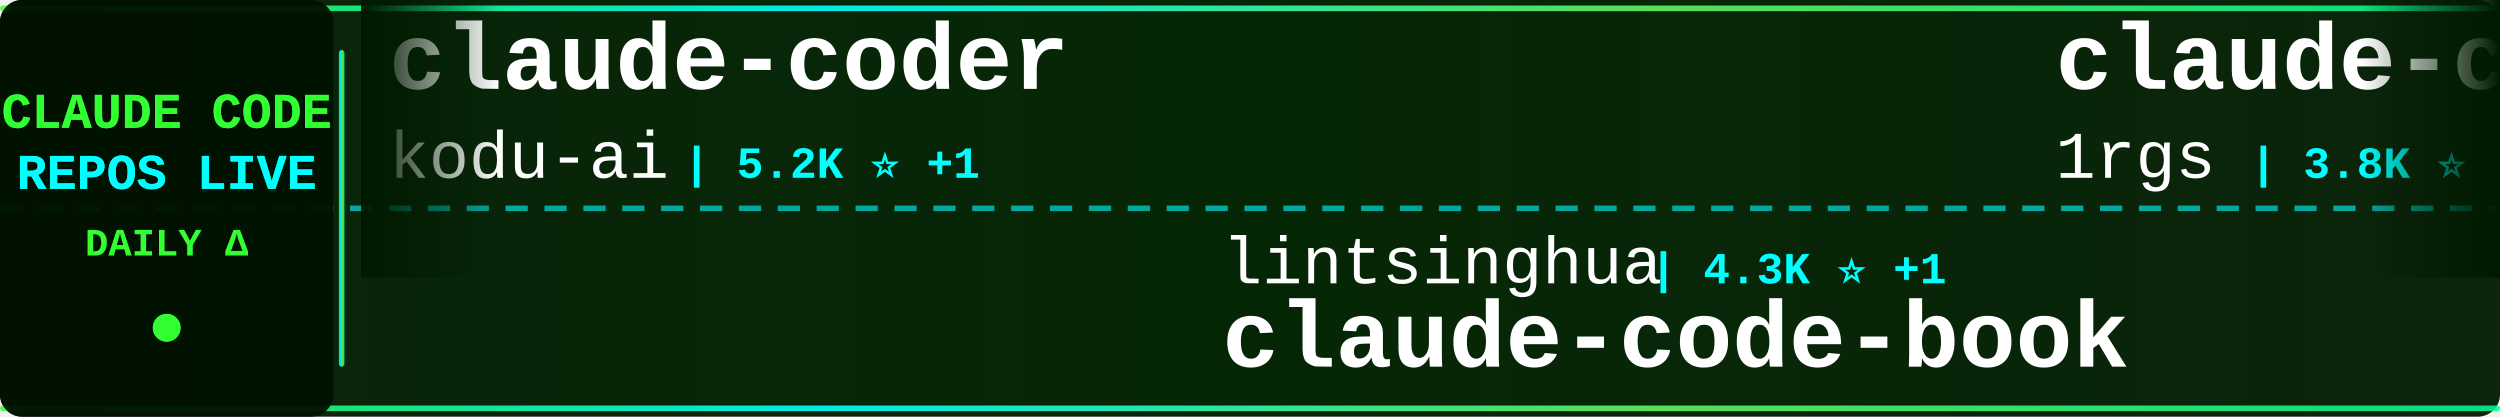
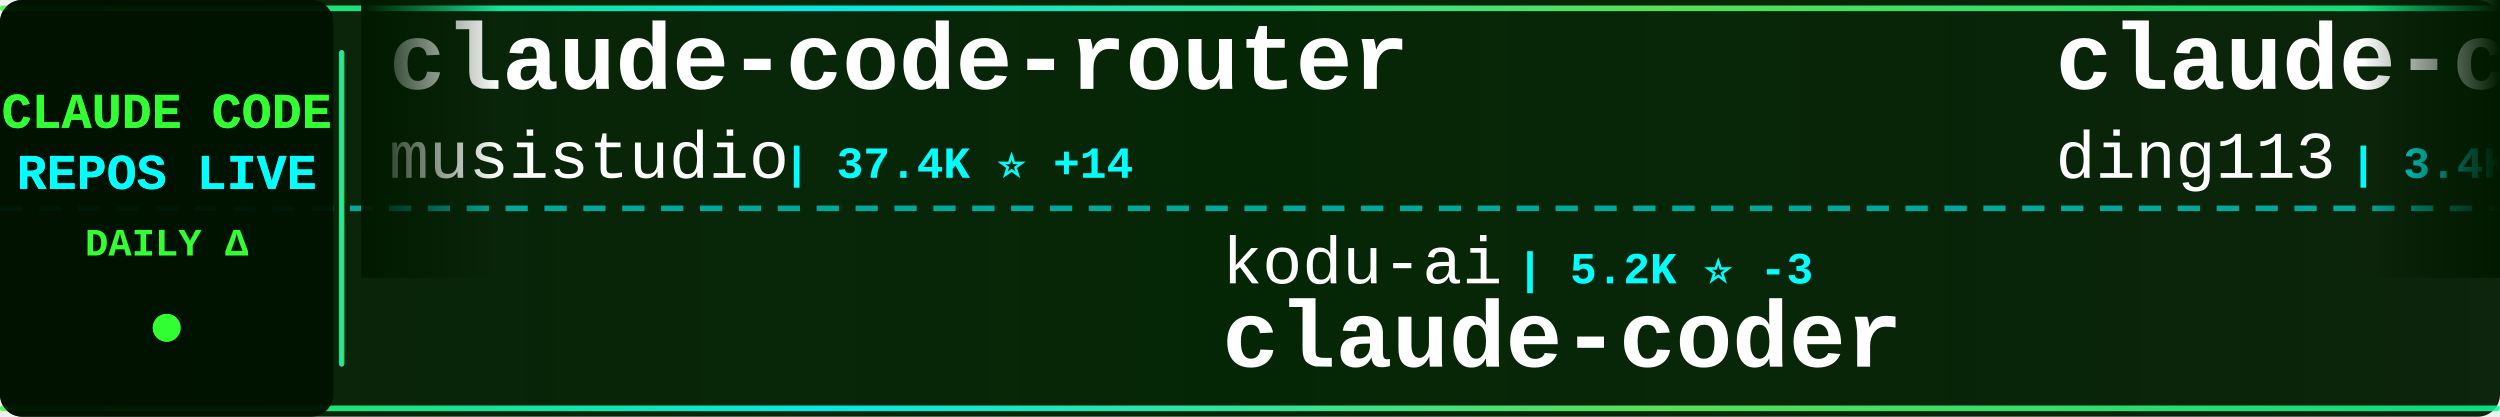
<svg xmlns="http://www.w3.org/2000/svg" width="900" height="150">
  <defs>
    <linearGradient id="tickerBg" x1="0%" y1="0%" x2="100%" y2="0%">
      <stop offset="0%" style="stop-color:#001a00;stop-opacity:0.95" />
      <stop offset="50%" style="stop-color:#002200;stop-opacity:0.98" />
      <stop offset="100%" style="stop-color:#001a00;stop-opacity:0.95" />
    </linearGradient>
    <linearGradient id="borderGrad" x1="0%" y1="0%" x2="100%" y2="0%">
      <stop offset="0%" style="stop-color:#33ff33;stop-opacity:0.85">
        <animate attributeName="stop-opacity" values="0.85;1;0.85" dur="2s" repeatCount="indefinite" />
      </stop>
      <stop offset="33%" style="stop-color:#00ffff;stop-opacity:0.9">
        <animate attributeName="stop-opacity" values="0.9;1;0.9" dur="2.2s" repeatCount="indefinite" />
      </stop>
      <stop offset="66%" style="stop-color:#66ff66;stop-opacity:0.85">
        <animate attributeName="stop-opacity" values="0.85;1;0.85" dur="1.8s" repeatCount="indefinite" />
      </stop>
      <stop offset="100%" style="stop-color:#00ff99;stop-opacity:0.85">
        <animate attributeName="stop-opacity" values="0.85;1;0.85" dur="2s" repeatCount="indefinite" />
      </stop>
    </linearGradient>
    <filter id="textGlow">
      <feGaussianBlur stdDeviation="0.1" result="coloredBlur" />
      <feMerge>
        <feMergeNode in="coloredBlur" />
        <feMergeNode in="SourceGraphic" />
      </feMerge>
    </filter>
    <filter id="metricGlow">
      <feGaussianBlur stdDeviation="0.2" result="coloredBlur" />
      <feMerge>
        <feMergeNode in="coloredBlur" />
        <feMergeNode in="SourceGraphic" />
      </feMerge>
    </filter>
    <linearGradient id="leftFade" x1="0%" y1="0%" x2="100%" y2="0%">
      <stop offset="0%" style="stop-color:#001a00;stop-opacity:1" />
      <stop offset="100%" style="stop-color:#001a00;stop-opacity:0" />
    </linearGradient>
    <linearGradient id="rightFade" x1="0%" y1="0%" x2="100%" y2="0%">
      <stop offset="0%" style="stop-color:#001a00;stop-opacity:0" />
      <stop offset="100%" style="stop-color:#001a00;stop-opacity:1" />
    </linearGradient>
  </defs>
  <rect width="900" height="150" fill="url(#tickerBg)" rx="8" />
  <rect x="0" y="2" width="900" height="2" fill="url(#borderGrad)" rx="1" />
  <rect x="0" y="146" width="900" height="2" fill="url(#borderGrad)" rx="1" />
  <line x1="0" y1="75" x2="900" y2="75" stroke="#00ffff" stroke-width="2" stroke-dasharray="8 6" opacity="0.6" />
  <rect x="0" y="0" width="120" height="150" fill="#001100" opacity="0.95" rx="8" />
  <text x="60" y="46" font-family="'Courier New', monospace" font-size="18" font-weight="bold" fill="#33ff33" text-anchor="middle" filter="url(#textGlow)">
    CLAUDE CODE
  </text>
  <text x="60" y="68" font-family="'Courier New', monospace" font-size="18" font-weight="bold" fill="#00ffff" text-anchor="middle" filter="url(#textGlow)">
    REPOS LIVE
  </text>
  <text x="60" y="92" font-family="'Courier New', monospace" font-size="14" font-weight="bold" fill="#33ff33" text-anchor="middle">
    DAILY Δ
  </text>
  <circle cx="60" cy="118" r="5" fill="#33ff33" filter="url(#metricGlow)">
    <animate attributeName="r" values="4;6;4" dur="1.5s" repeatCount="indefinite" />
    <animate attributeName="opacity" values="0.6;1;0.6" dur="1.5s" repeatCount="indefinite" />
  </circle>
  <rect x="122" y="18" width="2" height="114" fill="url(#borderGrad)" rx="1" />
  <clipPath id="tickerClip">
    <rect x="130" y="0" width="770" height="150" />
  </clipPath>
  <g clip-path="url(#tickerClip)">
    <g id="tickerItems">
      <animateTransform attributeName="transform" attributeType="XML" type="translate" from="0 0" to="-3000 0" dur="54s" repeatCount="indefinite" />
      <g transform="translate(0, 0)">
-         <text x="140" y="32" font-family="'Courier New', monospace" font-size="34" font-weight="bold" fill="#ffffff">claude-coder</text>
-         <text x="140" y="64" font-family="'Courier New', monospace" font-size="24" font-weight="normal" fill="#ffffff" opacity="1.0">kodu-ai</text>
-         <text x="246" y="64" font-family="'Courier New', monospace" font-size="16" font-weight="bold" fill="#00ffff"> | 5.2K ⭐ +1</text>
+         <text x="140" y="32" font-family="'Courier New', monospace" font-size="34" font-weight="bold" fill="#ffffff">claude-code-router</text>
+         <text x="140" y="64" font-family="'Courier New', monospace" font-size="24" font-weight="normal" fill="#ffffff" opacity="1.0">musistudio</text>
+         <text x="282" y="64" font-family="'Courier New', monospace" font-size="16" font-weight="bold" fill="#00ffff"> | 37.4K ⭐ +14</text>
      </g>
      <g transform="translate(300, 0)">
-         <text x="140" y="102" font-family="'Courier New', monospace" font-size="24" font-weight="normal" fill="#ffffff" opacity="1.0">lintsinghua</text>
-         <text x="294" y="102" font-family="'Courier New', monospace" font-size="16" font-weight="bold" fill="#00ffff"> | 4.3K ⭐ +1</text>
-         <text x="140" y="132" font-family="'Courier New', monospace" font-size="34" font-weight="bold" fill="#ffffff">claude-code-book</text>
+         <text x="140" y="102" font-family="'Courier New', monospace" font-size="24" font-weight="normal" fill="#ffffff" opacity="1.0">kodu-ai</text>
+         <text x="246" y="102" font-family="'Courier New', monospace" font-size="16" font-weight="bold" fill="#00ffff"> | 5.2K ⭐ -3</text>
+         <text x="140" y="132" font-family="'Courier New', monospace" font-size="34" font-weight="bold" fill="#ffffff">claude-coder</text>
      </g>
      <g transform="translate(600, 0)">
-         <text x="140" y="32" font-family="'Courier New', monospace" font-size="34" font-weight="bold" fill="#ffffff">claude-code-proxy</text>
-         <text x="140" y="64" font-family="'Courier New', monospace" font-size="24" font-weight="normal" fill="#ffffff" opacity="1.0">1rgs</text>
-         <text x="210" y="64" font-family="'Courier New', monospace" font-size="16" font-weight="bold" fill="#00ffff"> | 3.8K ⭐</text>
+         <text x="140" y="32" font-family="'Courier New', monospace" font-size="34" font-weight="bold" fill="#ffffff">claude-code-hub</text>
+         <text x="140" y="64" font-family="'Courier New', monospace" font-size="24" font-weight="normal" fill="#ffffff" opacity="1.0">ding113</text>
+         <text x="246" y="64" font-family="'Courier New', monospace" font-size="16" font-weight="bold" fill="#00ffff"> | 3.4K ⭐ +1</text>
      </g>
      <g transform="translate(900, 0)">
-         <text x="140" y="102" font-family="'Courier New', monospace" font-size="24" font-weight="normal" fill="#ffffff" opacity="1.0">oboard</text>
-         <text x="234" y="102" font-family="'Courier New', monospace" font-size="16" font-weight="bold" fill="#00ffff"> | 3.3K ⭐</text>
-         <text x="140" y="132" font-family="'Courier New', monospace" font-size="34" font-weight="bold" fill="#ffffff">claude-code-rev</text>
+         <text x="140" y="102" font-family="'Courier New', monospace" font-size="24" font-weight="normal" fill="#ffffff" opacity="1.0">VoltAgent</text>
+         <text x="270" y="102" font-family="'Courier New', monospace" font-size="16" font-weight="bold" fill="#00ffff"> | 25.2K ⭐ +4</text>
+         <text x="140" y="132" font-family="'Courier New', monospace" font-size="34" font-weight="bold" fill="#ffffff">awesome-claude-code-suba...</text>
      </g>
      <g transform="translate(1200, 0)">
-         <text x="140" y="32" font-family="'Courier New', monospace" font-size="34" font-weight="bold" fill="#ffffff">claude-code-sourcemap</text>
-         <text x="140" y="64" font-family="'Courier New', monospace" font-size="24" font-weight="normal" fill="#ffffff" opacity="1.0">ChinaSiro</text>
-         <text x="270" y="64" font-family="'Courier New', monospace" font-size="16" font-weight="bold" fill="#00ffff"> | 9.7K ⭐ +1</text>
-       </g>
-       <g transform="translate(1500, 0)">
-         <text x="140" y="102" font-family="'Courier New', monospace" font-size="24" font-weight="normal" fill="#ffffff" opacity="1.0">jqueryscript</text>
-         <text x="306" y="102" font-family="'Courier New', monospace" font-size="16" font-weight="bold" fill="#00ffff"> | 517 ⭐</text>
-         <text x="140" y="132" font-family="'Courier New', monospace" font-size="34" font-weight="bold" fill="#ffffff">awesome-claude-code</text>
-       </g>
-       <g transform="translate(1800, 0)">
-         <text x="140" y="32" font-family="'Courier New', monospace" font-size="34" font-weight="bold" fill="#ffffff">Open-ClaudeCode</text>
-         <text x="140" y="64" font-family="'Courier New', monospace" font-size="24" font-weight="normal" fill="#ffffff" opacity="1.0">LING71671</text>
-         <text x="270" y="64" font-family="'Courier New', monospace" font-size="16" font-weight="bold" fill="#00ffff"> | 956 ⭐</text>
-       </g>
-       <g transform="translate(2100, 0)">
-         <text x="140" y="102" font-family="'Courier New', monospace" font-size="24" font-weight="normal" fill="#ffffff" opacity="1.0">guanshan</text>
-         <text x="258" y="102" font-family="'Courier New', monospace" font-size="16" font-weight="bold" fill="#00ffff"> | 61 ⭐</text>
-         <text x="140" y="132" font-family="'Courier New', monospace" font-size="34" font-weight="bold" fill="#ffffff">ClaudeCode</text>
-       </g>
-       <g transform="translate(2400, 0)">
        <text x="140" y="32" font-family="'Courier New', monospace" font-size="34" font-weight="bold" fill="#ffffff">Claude-Code</text>
        <text x="140" y="64" font-family="'Courier New', monospace" font-size="24" font-weight="normal" fill="#ffffff" opacity="1.0">OrcaWhisper</text>
        <text x="294" y="64" font-family="'Courier New', monospace" font-size="16" font-weight="bold" fill="#00ffff"> | 99 ⭐</text>
      </g>
+       <g transform="translate(1500, 0)">
+         <text x="140" y="102" font-family="'Courier New', monospace" font-size="24" font-weight="normal" fill="#ffffff" opacity="1.0">Maciek-roboblog</text>
+         <text x="342" y="102" font-family="'Courier New', monospace" font-size="16" font-weight="bold" fill="#00ffff"> | 8.7K ⭐</text>
+         <text x="140" y="132" font-family="'Courier New', monospace" font-size="34" font-weight="bold" fill="#ffffff">Claude-Code-Usage-Monito...</text>
+       </g>
+       <g transform="translate(1800, 0)">
+         <text x="140" y="32" font-family="'Courier New', monospace" font-size="34" font-weight="bold" fill="#ffffff">claude-code-source-build</text>
+         <text x="140" y="64" font-family="'Courier New', monospace" font-size="24" font-weight="normal" fill="#ffffff" opacity="1.0">andrew-kramer-inno</text>
+         <text x="378" y="64" font-family="'Courier New', monospace" font-size="16" font-weight="bold" fill="#00ffff"> | 595 ⭐ -1</text>
+       </g>
+       <g transform="translate(2100, 0)">
+         <text x="140" y="102" font-family="'Courier New', monospace" font-size="24" font-weight="normal" fill="#ffffff" opacity="1.0">VILA-Lab</text>
+         <text x="258" y="102" font-family="'Courier New', monospace" font-size="16" font-weight="bold" fill="#00ffff"> | 2.1K ⭐ +1</text>
+         <text x="140" y="132" font-family="'Courier New', monospace" font-size="34" font-weight="bold" fill="#ffffff">Dive-into-Claude-Code</text>
+       </g>
+       <g transform="translate(2400, 0)">
+         <text x="140" y="32" font-family="'Courier New', monospace" font-size="34" font-weight="bold" fill="#ffffff">claude-code-video-toolki...</text>
+         <text x="140" y="64" font-family="'Courier New', monospace" font-size="24" font-weight="normal" fill="#ffffff" opacity="1.0">digitalsamba</text>
+         <text x="306" y="64" font-family="'Courier New', monospace" font-size="16" font-weight="bold" fill="#00ffff"> | 2.1K ⭐</text>
+       </g>
      <g transform="translate(2700, 0)">
-         <text x="140" y="102" font-family="'Courier New', monospace" font-size="24" font-weight="normal" fill="#ffffff" opacity="1.0">overwirehq</text>
-         <text x="282" y="102" font-family="'Courier New', monospace" font-size="16" font-weight="bold" fill="#00ffff"> | 2.8K ⭐ +2</text>
-         <text x="140" y="132" font-family="'Courier New', monospace" font-size="34" font-weight="bold" fill="#ffffff">claude-code-telegram</text>
+         <text x="140" y="102" font-family="'Courier New', monospace" font-size="24" font-weight="normal" fill="#ffffff" opacity="1.0">WorldFlowAI</text>
+         <text x="294" y="102" font-family="'Courier New', monospace" font-size="16" font-weight="bold" fill="#00ffff"> | 3.4K ⭐ +21</text>
+         <text x="140" y="132" font-family="'Courier New', monospace" font-size="34" font-weight="bold" fill="#ffffff">everything-claude-code</text>
      </g>
      <g transform="translate(3000, 0)">
-         <text x="140" y="32" font-family="'Courier New', monospace" font-size="34" font-weight="bold" fill="#ffffff">claude-coder</text>
-         <text x="140" y="64" font-family="'Courier New', monospace" font-size="24" font-weight="normal" fill="#ffffff" opacity="1.0">kodu-ai</text>
-         <text x="246" y="64" font-family="'Courier New', monospace" font-size="16" font-weight="bold" fill="#00ffff"> | 5.2K ⭐ +1</text>
+         <text x="140" y="32" font-family="'Courier New', monospace" font-size="34" font-weight="bold" fill="#ffffff">claude-code-router</text>
+         <text x="140" y="64" font-family="'Courier New', monospace" font-size="24" font-weight="normal" fill="#ffffff" opacity="1.0">musistudio</text>
+         <text x="282" y="64" font-family="'Courier New', monospace" font-size="16" font-weight="bold" fill="#00ffff"> | 37.4K ⭐ +14</text>
      </g>
      <g transform="translate(3300, 0)">
-         <text x="140" y="102" font-family="'Courier New', monospace" font-size="24" font-weight="normal" fill="#ffffff" opacity="1.0">lintsinghua</text>
-         <text x="294" y="102" font-family="'Courier New', monospace" font-size="16" font-weight="bold" fill="#00ffff"> | 4.3K ⭐ +1</text>
-         <text x="140" y="132" font-family="'Courier New', monospace" font-size="34" font-weight="bold" fill="#ffffff">claude-code-book</text>
+         <text x="140" y="102" font-family="'Courier New', monospace" font-size="24" font-weight="normal" fill="#ffffff" opacity="1.0">kodu-ai</text>
+         <text x="246" y="102" font-family="'Courier New', monospace" font-size="16" font-weight="bold" fill="#00ffff"> | 5.2K ⭐ -3</text>
+         <text x="140" y="132" font-family="'Courier New', monospace" font-size="34" font-weight="bold" fill="#ffffff">claude-coder</text>
      </g>
      <g transform="translate(3600, 0)">
-         <text x="140" y="32" font-family="'Courier New', monospace" font-size="34" font-weight="bold" fill="#ffffff">claude-code-proxy</text>
-         <text x="140" y="64" font-family="'Courier New', monospace" font-size="24" font-weight="normal" fill="#ffffff" opacity="1.0">1rgs</text>
-         <text x="210" y="64" font-family="'Courier New', monospace" font-size="16" font-weight="bold" fill="#00ffff"> | 3.8K ⭐</text>
+         <text x="140" y="32" font-family="'Courier New', monospace" font-size="34" font-weight="bold" fill="#ffffff">claude-code-hub</text>
+         <text x="140" y="64" font-family="'Courier New', monospace" font-size="24" font-weight="normal" fill="#ffffff" opacity="1.0">ding113</text>
+         <text x="246" y="64" font-family="'Courier New', monospace" font-size="16" font-weight="bold" fill="#00ffff"> | 3.4K ⭐ +1</text>
      </g>
      <g transform="translate(3900, 0)">
-         <text x="140" y="102" font-family="'Courier New', monospace" font-size="24" font-weight="normal" fill="#ffffff" opacity="1.0">oboard</text>
-         <text x="234" y="102" font-family="'Courier New', monospace" font-size="16" font-weight="bold" fill="#00ffff"> | 3.3K ⭐</text>
-         <text x="140" y="132" font-family="'Courier New', monospace" font-size="34" font-weight="bold" fill="#ffffff">claude-code-rev</text>
+         <text x="140" y="102" font-family="'Courier New', monospace" font-size="24" font-weight="normal" fill="#ffffff" opacity="1.0">VoltAgent</text>
+         <text x="270" y="102" font-family="'Courier New', monospace" font-size="16" font-weight="bold" fill="#00ffff"> | 25.2K ⭐ +4</text>
+         <text x="140" y="132" font-family="'Courier New', monospace" font-size="34" font-weight="bold" fill="#ffffff">awesome-claude-code-suba...</text>
      </g>
    </g>
  </g>
  <rect x="130" y="0" width="50" height="100" fill="url(#leftFade)" />
  <rect x="850" y="0" width="50" height="100" fill="url(#rightFade)" />
</svg>
